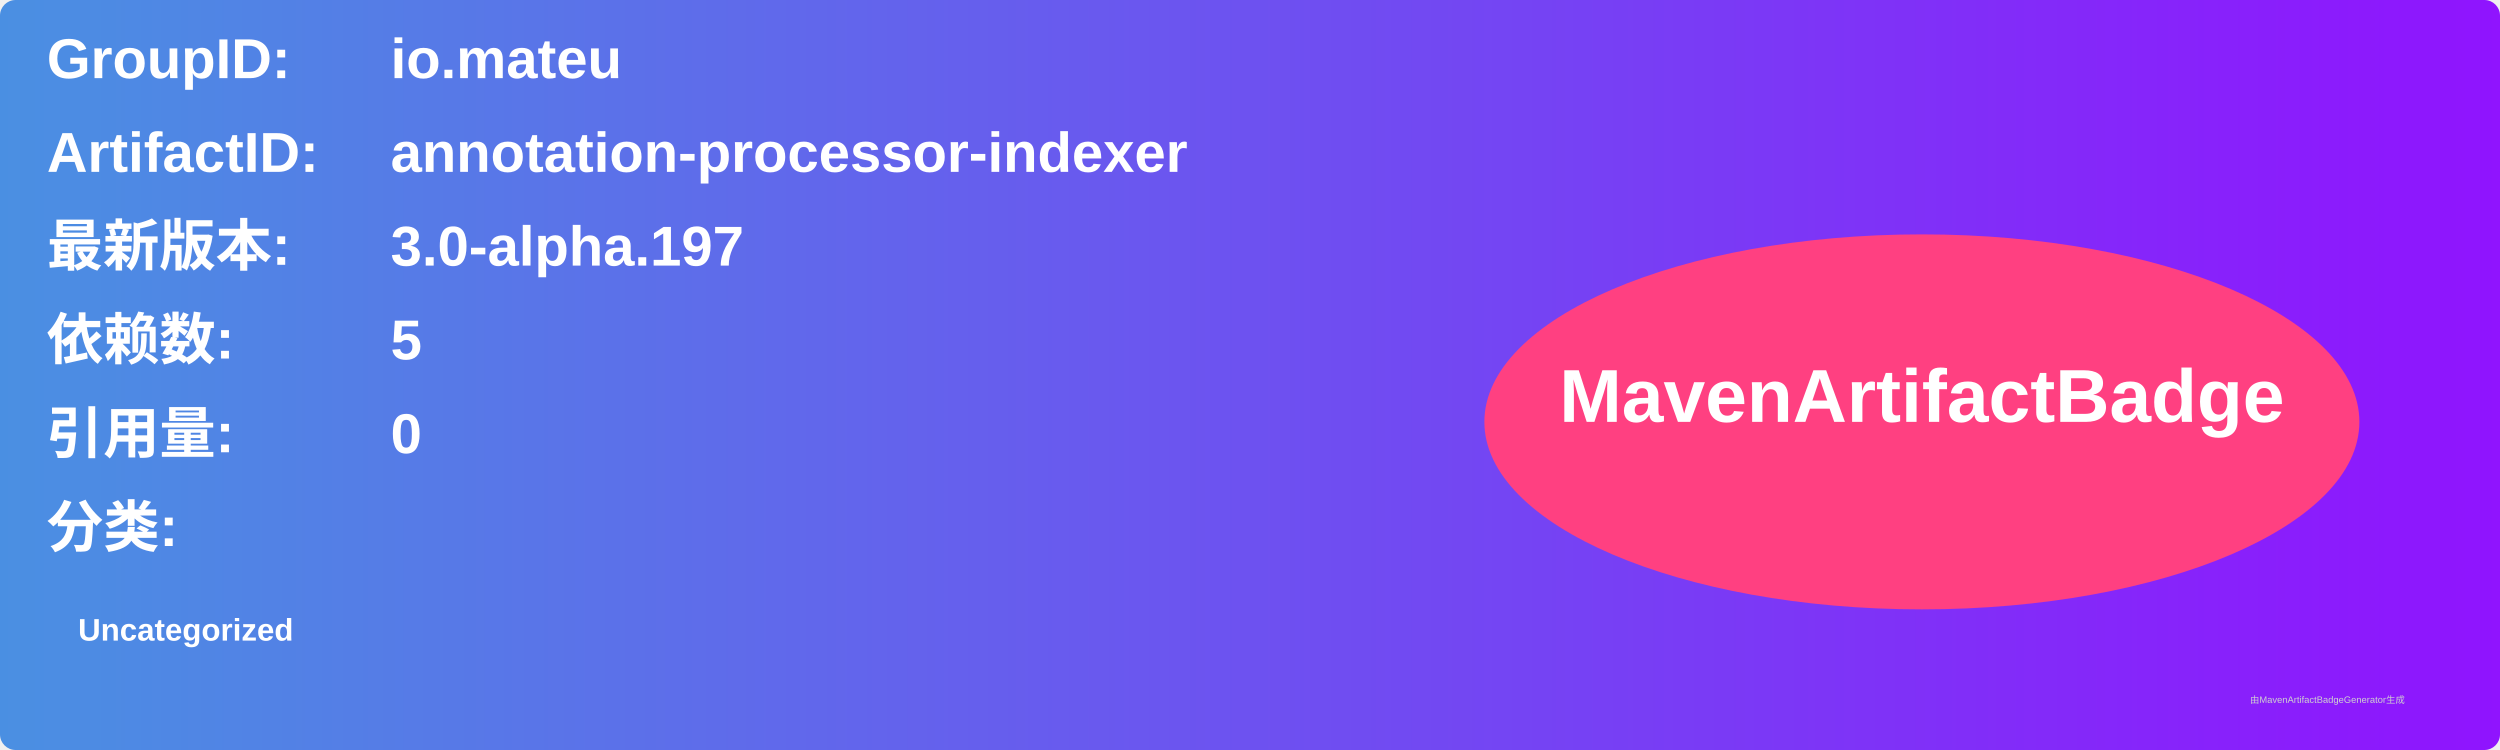
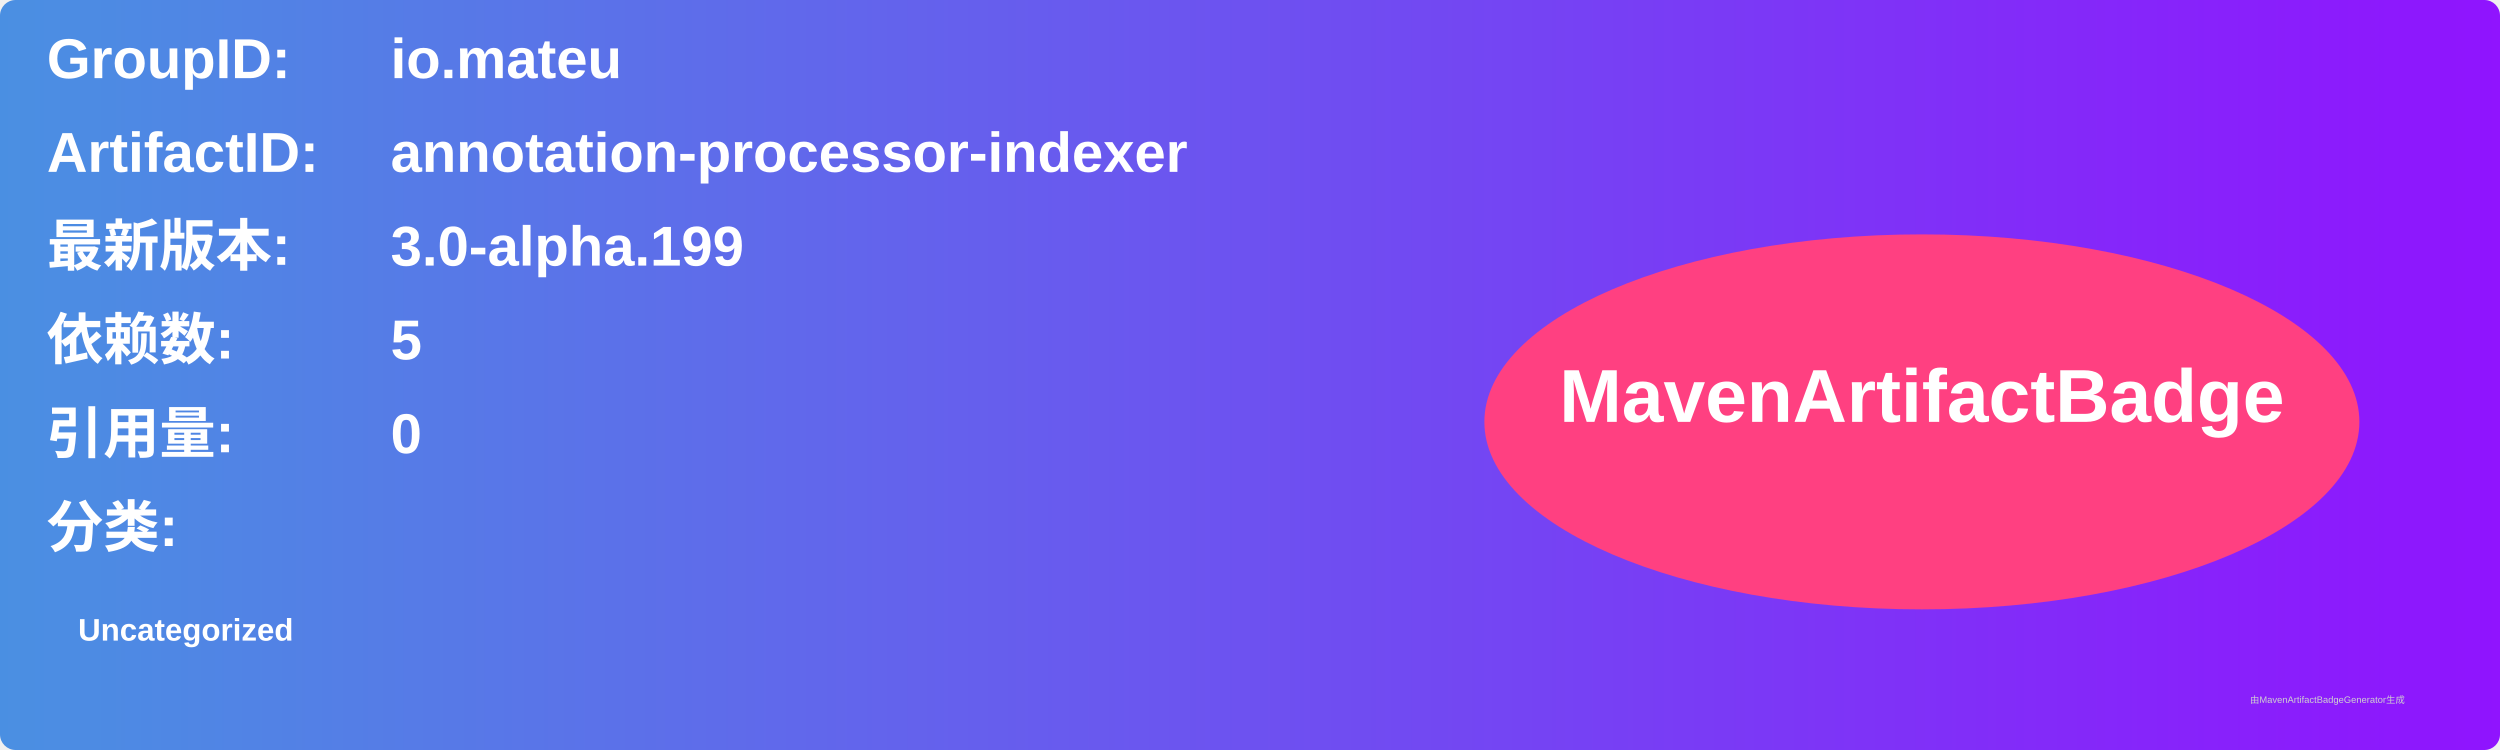
<svg xmlns="http://www.w3.org/2000/svg" width="800" height="240" viewBox="0 0 800 240">
  <linearGradient id="grad" x1="0%" y1="0%" x2="100%" y2="0%">
    <stop offset="0%" stop-color="#4a90e2" />
    <stop offset="100%" stop-color="#9013fe" />
  </linearGradient>
  <rect width="100%" height="100%" rx="5" ry="5" fill="url(#grad)" />
  <g transform="translate(15, 15)">
    <text x="0" y="10" font-family="Arial" font-size="18" fill="white" font-weight="bold" width="260">GroupID:</text>
    <text x="110" y="10" font-family="Arial" font-size="18" fill="white" font-weight="bold" width="460">io.mateu</text>
    <text x="0" y="40" font-family="Arial" font-size="18" fill="white" font-weight="bold" width="260">ArtifactID:</text>
    <text x="110" y="40" font-family="Arial" font-size="18" fill="white" font-weight="bold" width="460">annotation-processor-indexer</text>
    <text x="0" y="70" font-family="Arial" font-size="18" fill="white" font-weight="bold">最新版本:</text>
    <text x="110" y="70" font-family="Arial" font-size="18" fill="white" font-weight="bold">
-       <tspan font-weight="bold">3.0-alpha.197</tspan>
+       <tspan font-weight="bold">3.0-alpha.199</tspan>
    </text>
    <text x="0" y="100" font-family="Arial" font-size="18" fill="white" font-weight="bold">依赖数: </text>
    <text x="110" y="100" font-family="Arial" font-size="18" fill="white">
      <tspan font-weight="bold">5</tspan>
    </text>
    <text x="0" y="130" font-family="Arial" font-size="18" fill="white" font-weight="bold">引用量: </text>
    <text x="110" y="130" font-family="Arial" font-size="18" fill="white">
      <tspan font-weight="bold">0</tspan>
    </text>
    <text x="0" y="160" font-family="Arial" font-size="18" fill="white" font-weight="bold">分类:</text>
    <text x="10" y="190" font-family="Arial" font-size="10" fill="white">
      <tspan font-weight="bold">Uncategorized</tspan>
    </text>
    <ellipse cx="600" cy="120" rx="140" ry="60" fill="#ff4081" />
    <text x="600" y="120" text-anchor="middle" font-family="Arial" font-size="24" fill="white" font-weight="bold">MavenArtifactBadge</text>
  </g>
  <text x="720" y="225" font-family="Arial" font-size="3" fill="#d0d0d0">由MavenArtifactBadgeGenerator生成</text>
</svg>
